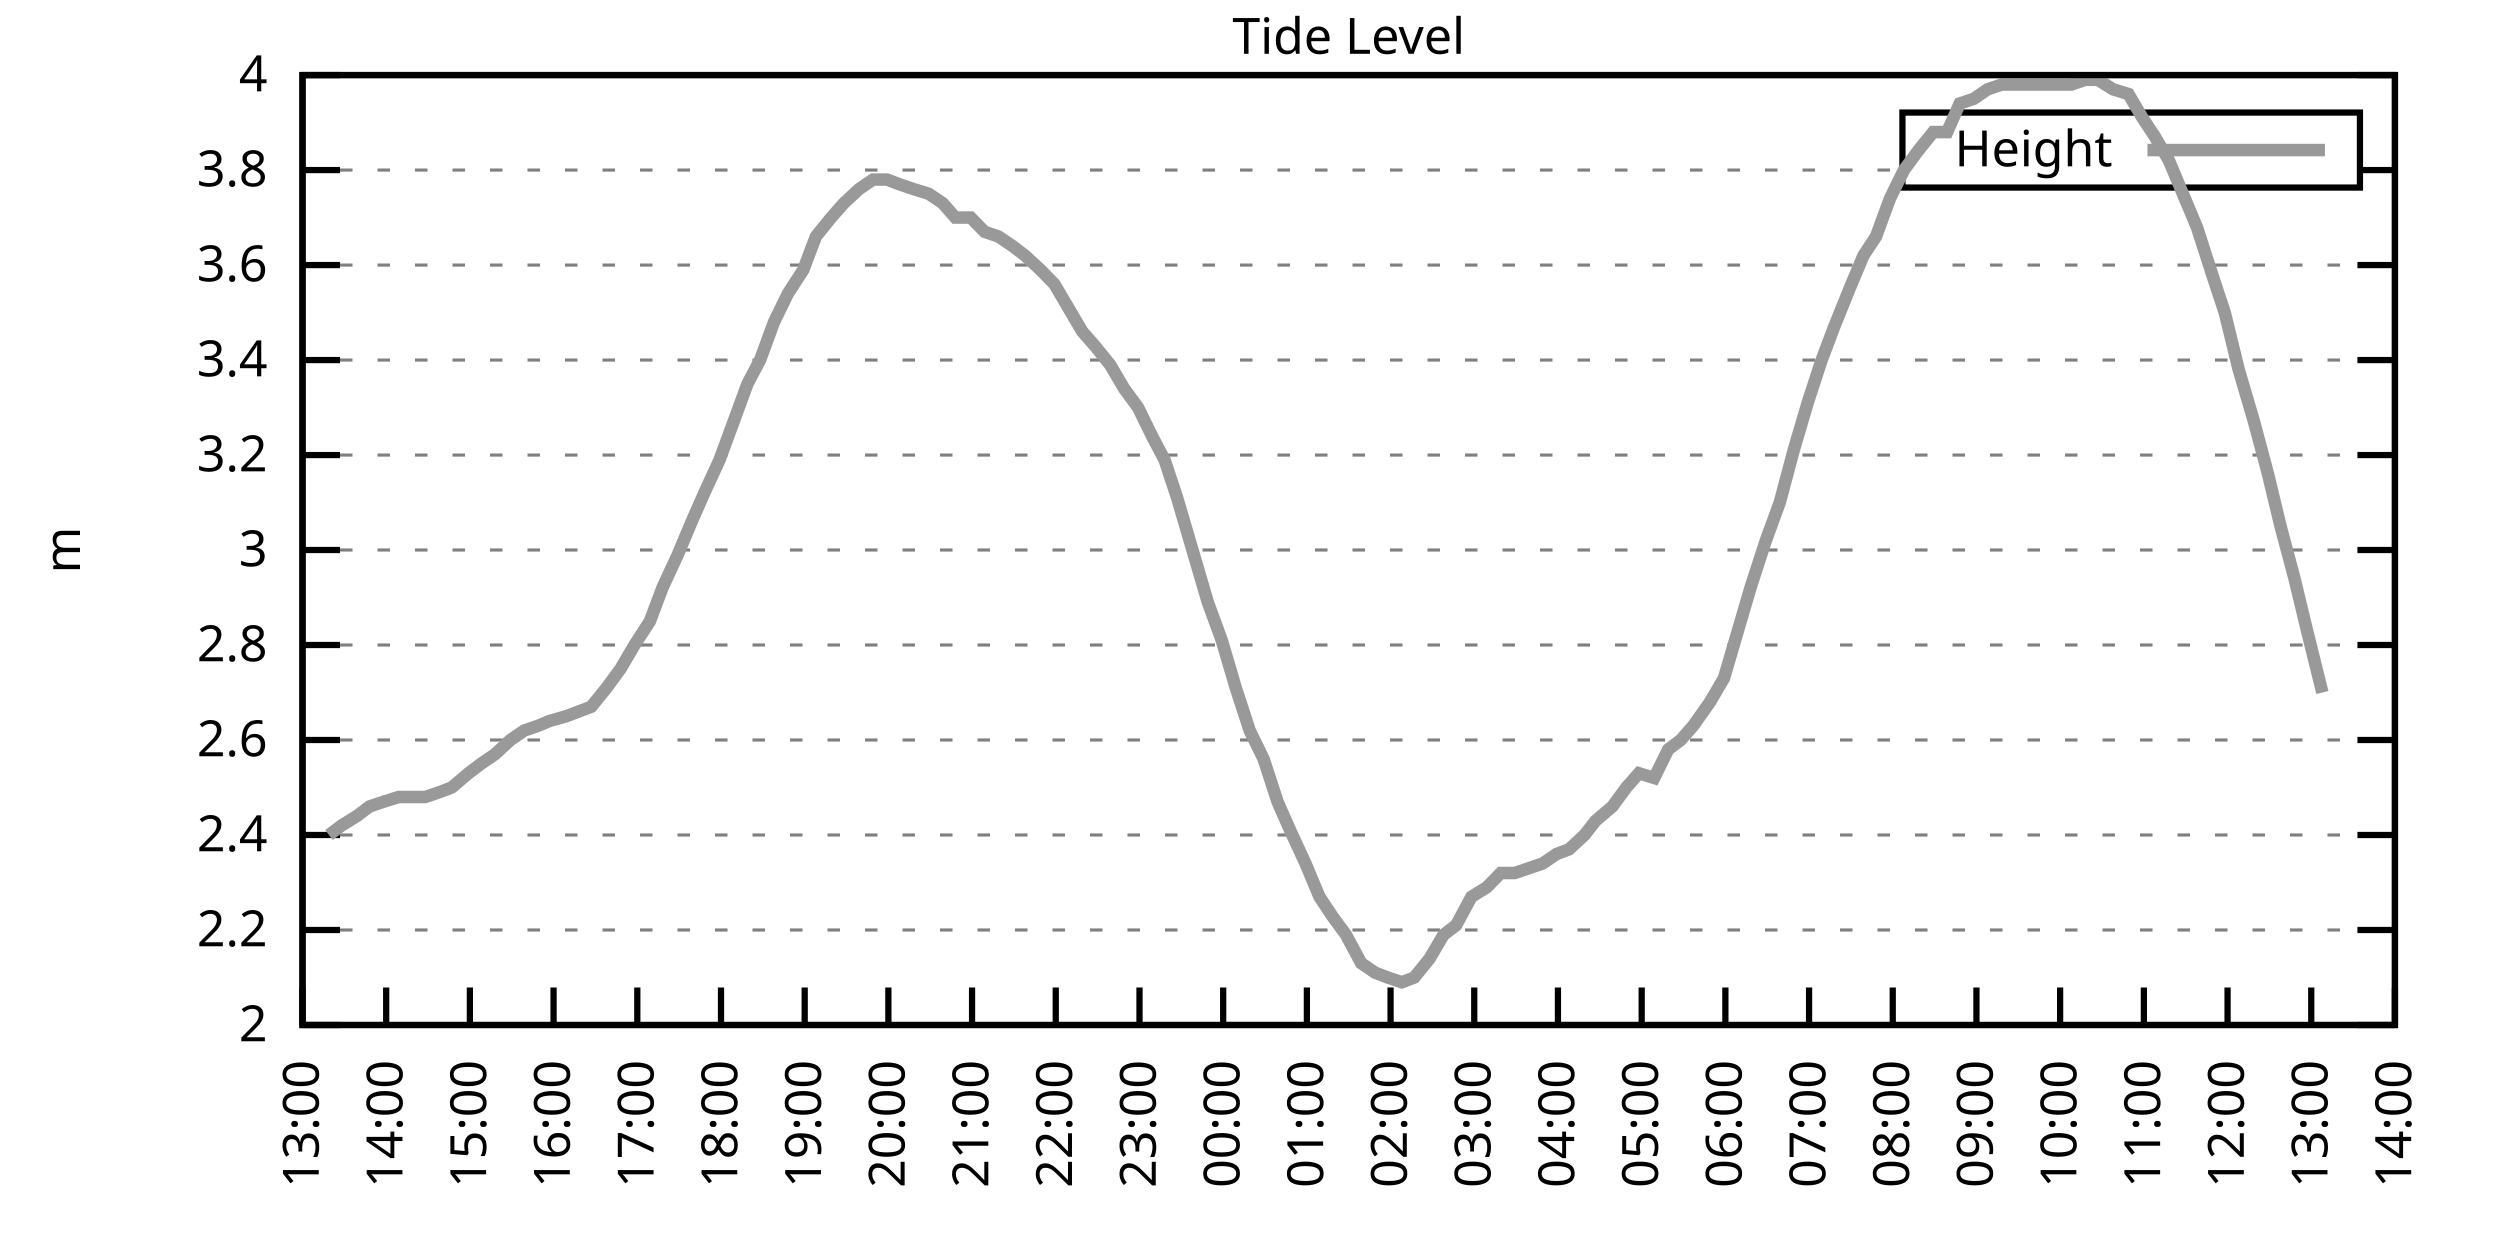
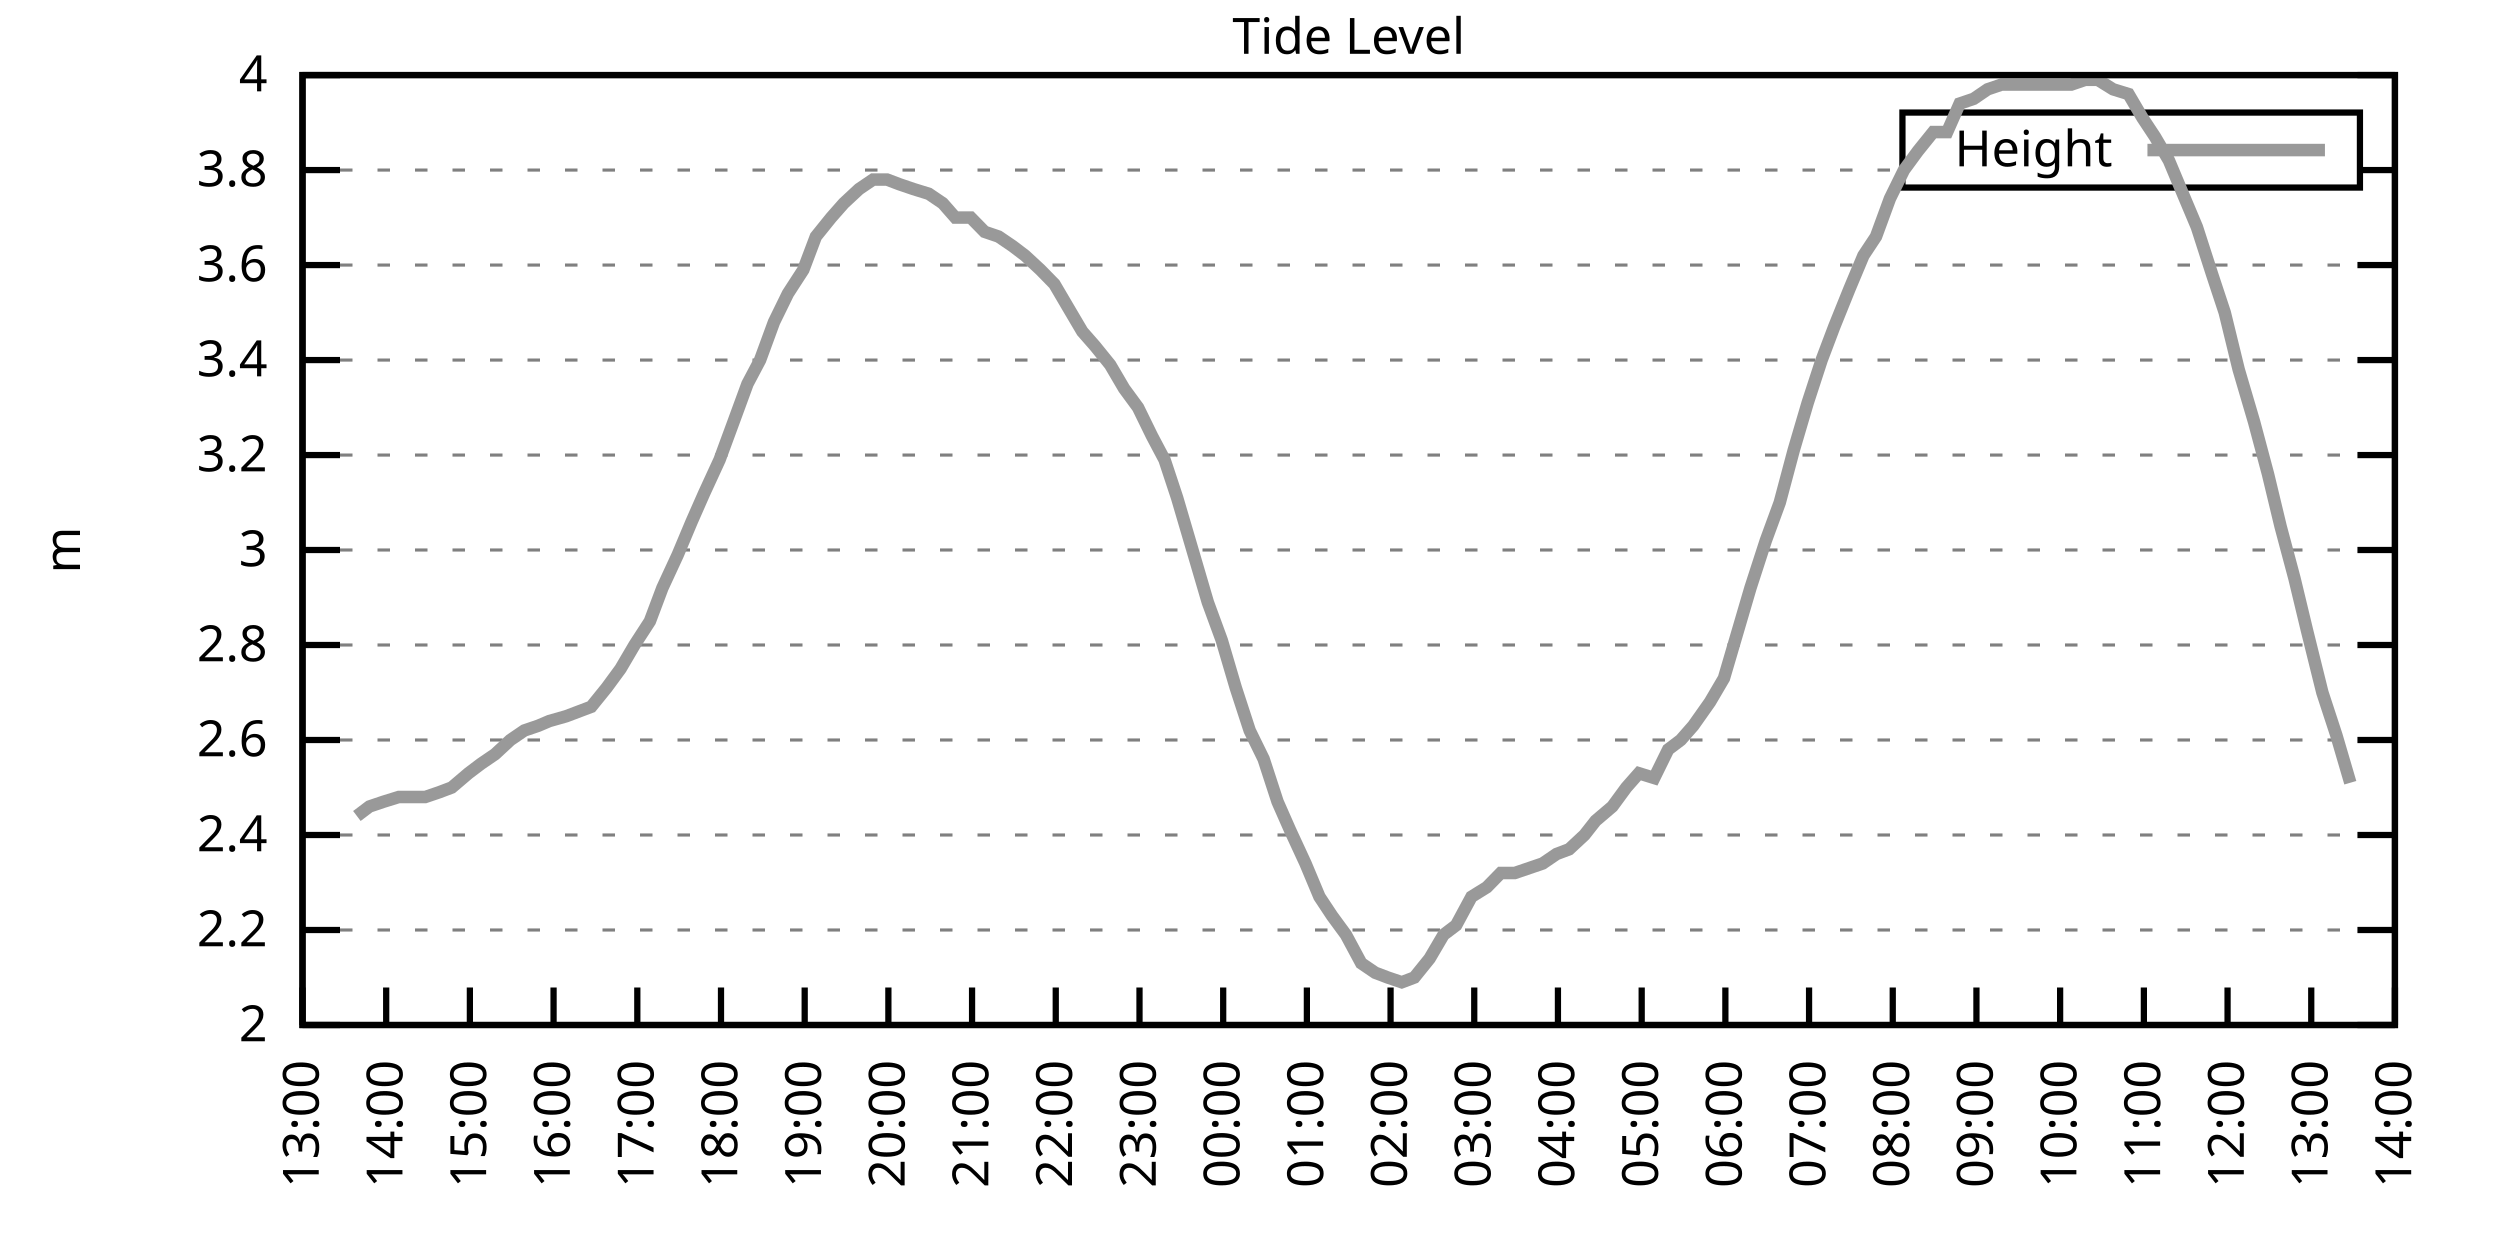
<svg xmlns="http://www.w3.org/2000/svg" xmlns:xlink="http://www.w3.org/1999/xlink" width="400" height="200" viewBox="0 0 400 200">
  <g id="gnuplot_canvas">
    <rect x="0" y="0" width="400" height="200" fill="none" />
    <defs>
      <circle id="gpDot" r="0.5" stroke-width="0.5" stroke="currentColor" />
      <path id="gpPt0" stroke-width="0.333" stroke="currentColor" d="M-1,0 h2 M0,-1 v2" />
      <path id="gpPt1" stroke-width="0.333" stroke="currentColor" d="M-1,-1 L1,1 M1,-1 L-1,1" />
      <path id="gpPt2" stroke-width="0.333" stroke="currentColor" d="M-1,0 L1,0 M0,-1 L0,1 M-1,-1 L1,1 M-1,1 L1,-1" />
      <rect id="gpPt3" stroke-width="0.333" stroke="currentColor" x="-1" y="-1" width="2" height="2" />
      <rect id="gpPt4" stroke-width="0.333" stroke="currentColor" fill="currentColor" x="-1" y="-1" width="2" height="2" />
      <circle id="gpPt5" stroke-width="0.333" stroke="currentColor" cx="0" cy="0" r="1" />
      <use xlink:href="#gpPt5" id="gpPt6" fill="currentColor" stroke="none" />
      <path id="gpPt7" stroke-width="0.333" stroke="currentColor" d="M0,-1.33 L-1.33,0.67 L1.33,0.67 z" />
      <use xlink:href="#gpPt7" id="gpPt8" fill="currentColor" stroke="none" />
      <use xlink:href="#gpPt7" id="gpPt9" stroke="currentColor" transform="rotate(180)" />
      <use xlink:href="#gpPt9" id="gpPt10" fill="currentColor" stroke="none" />
      <use xlink:href="#gpPt3" id="gpPt11" stroke="currentColor" transform="rotate(45)" />
      <use xlink:href="#gpPt11" id="gpPt12" fill="currentColor" stroke="none" />
      <path id="gpPt13" stroke-width="0.333" stroke="currentColor" d="M0,1.330 L1.265,0.411 L0.782,-1.067 L-0.782,-1.076 L-1.265,0.411 z" />
      <use xlink:href="#gpPt13" id="gpPt14" fill="currentColor" stroke="none" />
      <filter id="textbox" filterUnits="objectBoundingBox" x="0" y="0" height="1" width="1">
        <feFlood flood-color="white" flood-opacity="1" result="bgnd" />
        <feComposite in="SourceGraphic" in2="bgnd" operator="atop" />
      </filter>
      <filter id="greybox" filterUnits="objectBoundingBox" x="0" y="0" height="1" width="1">
        <feFlood flood-color="lightgrey" flood-opacity="1" result="grey" />
        <feComposite in="SourceGraphic" in2="grey" operator="atop" />
      </filter>
    </defs>
    <g fill="none" color="white" stroke="currentColor" stroke-width="1.00" stroke-linecap="butt" stroke-linejoin="miter">
</g>
    <g fill="none" color="black" stroke="currentColor" stroke-width="1.00" stroke-linecap="butt" stroke-linejoin="miter">
      <g stroke="none" shape-rendering="crispEdges">
        <polygon fill="rgb(255, 255, 255)" points="48.40,164.00 383.18,164.00 383.18,12.02 48.40,12.02 " />
      </g>
    </g>
    <g fill="none" color="black" stroke="currentColor" stroke-width="1.00" stroke-linecap="butt" stroke-linejoin="miter">
</g>
    <g fill="none" color="black" stroke="black" stroke-width="0.50" stroke-linecap="butt" stroke-linejoin="miter">
</g>
    <g fill="none" color="gray" stroke="currentColor" stroke-width="0.50" stroke-linecap="butt" stroke-linejoin="miter">
      <path stroke="gray" stroke-dasharray="2,4" class="gridline" d="M48.40,164.00 L383.19,164.00  " />
    </g>
    <g fill="none" color="gray" stroke="gray" stroke-width="1.00" stroke-linecap="butt" stroke-linejoin="miter">
</g>
    <g fill="none" color="black" stroke="currentColor" stroke-width="1.00" stroke-linecap="butt" stroke-linejoin="miter">
      <path stroke="black" d="M48.40,164.00 L54.40,164.00 M383.19,164.00 L377.19,164.00  " />
      <g transform="translate(42.80,166.60)" stroke="none" fill="black" font-family="Sans" font-size="8.00" text-anchor="end">
        <text>
          <tspan font-family="Sans"> 2</tspan>
        </text>
      </g>
    </g>
    <g fill="none" color="black" stroke="currentColor" stroke-width="1.00" stroke-linecap="butt" stroke-linejoin="miter">
</g>
    <g fill="none" color="black" stroke="black" stroke-width="0.50" stroke-linecap="butt" stroke-linejoin="miter">
</g>
    <g fill="none" color="gray" stroke="currentColor" stroke-width="0.50" stroke-linecap="butt" stroke-linejoin="miter">
      <path stroke="gray" stroke-dasharray="2,4" class="gridline" d="M48.40,148.80 L383.19,148.80  " />
    </g>
    <g fill="none" color="gray" stroke="gray" stroke-width="1.00" stroke-linecap="butt" stroke-linejoin="miter">
</g>
    <g fill="none" color="black" stroke="currentColor" stroke-width="1.00" stroke-linecap="butt" stroke-linejoin="miter">
      <path stroke="black" d="M48.40,148.80 L54.40,148.80 M383.19,148.80 L377.19,148.80  " />
      <g transform="translate(42.80,151.40)" stroke="none" fill="black" font-family="Sans" font-size="8.00" text-anchor="end">
        <text>
          <tspan font-family="Sans"> 2.2</tspan>
        </text>
      </g>
    </g>
    <g fill="none" color="black" stroke="currentColor" stroke-width="1.00" stroke-linecap="butt" stroke-linejoin="miter">
</g>
    <g fill="none" color="black" stroke="black" stroke-width="0.50" stroke-linecap="butt" stroke-linejoin="miter">
</g>
    <g fill="none" color="gray" stroke="currentColor" stroke-width="0.50" stroke-linecap="butt" stroke-linejoin="miter">
      <path stroke="gray" stroke-dasharray="2,4" class="gridline" d="M48.40,133.60 L383.19,133.60  " />
    </g>
    <g fill="none" color="gray" stroke="gray" stroke-width="1.00" stroke-linecap="butt" stroke-linejoin="miter">
</g>
    <g fill="none" color="black" stroke="currentColor" stroke-width="1.00" stroke-linecap="butt" stroke-linejoin="miter">
      <path stroke="black" d="M48.40,133.60 L54.40,133.60 M383.19,133.60 L377.19,133.60  " />
      <g transform="translate(42.80,136.20)" stroke="none" fill="black" font-family="Sans" font-size="8.00" text-anchor="end">
        <text>
          <tspan font-family="Sans"> 2.4</tspan>
        </text>
      </g>
    </g>
    <g fill="none" color="black" stroke="currentColor" stroke-width="1.00" stroke-linecap="butt" stroke-linejoin="miter">
</g>
    <g fill="none" color="black" stroke="black" stroke-width="0.50" stroke-linecap="butt" stroke-linejoin="miter">
</g>
    <g fill="none" color="gray" stroke="currentColor" stroke-width="0.50" stroke-linecap="butt" stroke-linejoin="miter">
      <path stroke="gray" stroke-dasharray="2,4" class="gridline" d="M48.40,118.40 L383.19,118.40  " />
    </g>
    <g fill="none" color="gray" stroke="gray" stroke-width="1.00" stroke-linecap="butt" stroke-linejoin="miter">
</g>
    <g fill="none" color="black" stroke="currentColor" stroke-width="1.00" stroke-linecap="butt" stroke-linejoin="miter">
      <path stroke="black" d="M48.40,118.40 L54.40,118.40 M383.19,118.40 L377.19,118.40  " />
      <g transform="translate(42.80,121.00)" stroke="none" fill="black" font-family="Sans" font-size="8.00" text-anchor="end">
        <text>
          <tspan font-family="Sans"> 2.6</tspan>
        </text>
      </g>
    </g>
    <g fill="none" color="black" stroke="currentColor" stroke-width="1.00" stroke-linecap="butt" stroke-linejoin="miter">
</g>
    <g fill="none" color="black" stroke="black" stroke-width="0.50" stroke-linecap="butt" stroke-linejoin="miter">
</g>
    <g fill="none" color="gray" stroke="currentColor" stroke-width="0.50" stroke-linecap="butt" stroke-linejoin="miter">
      <path stroke="gray" stroke-dasharray="2,4" class="gridline" d="M48.40,103.20 L383.19,103.20  " />
    </g>
    <g fill="none" color="gray" stroke="gray" stroke-width="1.00" stroke-linecap="butt" stroke-linejoin="miter">
</g>
    <g fill="none" color="black" stroke="currentColor" stroke-width="1.00" stroke-linecap="butt" stroke-linejoin="miter">
      <path stroke="black" d="M48.40,103.20 L54.40,103.20 M383.19,103.20 L377.19,103.20  " />
      <g transform="translate(42.80,105.80)" stroke="none" fill="black" font-family="Sans" font-size="8.00" text-anchor="end">
        <text>
          <tspan font-family="Sans"> 2.8</tspan>
        </text>
      </g>
    </g>
    <g fill="none" color="black" stroke="currentColor" stroke-width="1.00" stroke-linecap="butt" stroke-linejoin="miter">
</g>
    <g fill="none" color="black" stroke="black" stroke-width="0.50" stroke-linecap="butt" stroke-linejoin="miter">
</g>
    <g fill="none" color="gray" stroke="currentColor" stroke-width="0.50" stroke-linecap="butt" stroke-linejoin="miter">
      <path stroke="gray" stroke-dasharray="2,4" class="gridline" d="M48.40,88.00 L383.19,88.00  " />
    </g>
    <g fill="none" color="gray" stroke="gray" stroke-width="1.00" stroke-linecap="butt" stroke-linejoin="miter">
</g>
    <g fill="none" color="black" stroke="currentColor" stroke-width="1.00" stroke-linecap="butt" stroke-linejoin="miter">
      <path stroke="black" d="M48.40,88.00 L54.40,88.00 M383.19,88.00 L377.19,88.00  " />
      <g transform="translate(42.80,90.60)" stroke="none" fill="black" font-family="Sans" font-size="8.00" text-anchor="end">
        <text>
          <tspan font-family="Sans"> 3</tspan>
        </text>
      </g>
    </g>
    <g fill="none" color="black" stroke="currentColor" stroke-width="1.00" stroke-linecap="butt" stroke-linejoin="miter">
</g>
    <g fill="none" color="black" stroke="black" stroke-width="0.50" stroke-linecap="butt" stroke-linejoin="miter">
</g>
    <g fill="none" color="gray" stroke="currentColor" stroke-width="0.50" stroke-linecap="butt" stroke-linejoin="miter">
      <path stroke="gray" stroke-dasharray="2,4" class="gridline" d="M48.40,72.81 L383.19,72.81  " />
    </g>
    <g fill="none" color="gray" stroke="gray" stroke-width="1.00" stroke-linecap="butt" stroke-linejoin="miter">
</g>
    <g fill="none" color="black" stroke="currentColor" stroke-width="1.00" stroke-linecap="butt" stroke-linejoin="miter">
      <path stroke="black" d="M48.40,72.81 L54.40,72.81 M383.19,72.81 L377.19,72.81  " />
      <g transform="translate(42.80,75.41)" stroke="none" fill="black" font-family="Sans" font-size="8.00" text-anchor="end">
        <text>
          <tspan font-family="Sans"> 3.2</tspan>
        </text>
      </g>
    </g>
    <g fill="none" color="black" stroke="currentColor" stroke-width="1.00" stroke-linecap="butt" stroke-linejoin="miter">
</g>
    <g fill="none" color="black" stroke="black" stroke-width="0.50" stroke-linecap="butt" stroke-linejoin="miter">
</g>
    <g fill="none" color="gray" stroke="currentColor" stroke-width="0.50" stroke-linecap="butt" stroke-linejoin="miter">
      <path stroke="gray" stroke-dasharray="2,4" class="gridline" d="M48.40,57.61 L383.19,57.61  " />
    </g>
    <g fill="none" color="gray" stroke="gray" stroke-width="1.00" stroke-linecap="butt" stroke-linejoin="miter">
</g>
    <g fill="none" color="black" stroke="currentColor" stroke-width="1.00" stroke-linecap="butt" stroke-linejoin="miter">
      <path stroke="black" d="M48.40,57.61 L54.40,57.61 M383.19,57.61 L377.19,57.61  " />
      <g transform="translate(42.80,60.21)" stroke="none" fill="black" font-family="Sans" font-size="8.00" text-anchor="end">
        <text>
          <tspan font-family="Sans"> 3.4</tspan>
        </text>
      </g>
    </g>
    <g fill="none" color="black" stroke="currentColor" stroke-width="1.00" stroke-linecap="butt" stroke-linejoin="miter">
</g>
    <g fill="none" color="black" stroke="black" stroke-width="0.50" stroke-linecap="butt" stroke-linejoin="miter">
</g>
    <g fill="none" color="gray" stroke="currentColor" stroke-width="0.50" stroke-linecap="butt" stroke-linejoin="miter">
      <path stroke="gray" stroke-dasharray="2,4" class="gridline" d="M48.40,42.41 L383.19,42.41  " />
    </g>
    <g fill="none" color="gray" stroke="gray" stroke-width="1.00" stroke-linecap="butt" stroke-linejoin="miter">
</g>
    <g fill="none" color="black" stroke="currentColor" stroke-width="1.00" stroke-linecap="butt" stroke-linejoin="miter">
      <path stroke="black" d="M48.40,42.41 L54.40,42.41 M383.19,42.41 L377.19,42.41  " />
      <g transform="translate(42.80,45.01)" stroke="none" fill="black" font-family="Sans" font-size="8.00" text-anchor="end">
        <text>
          <tspan font-family="Sans"> 3.6</tspan>
        </text>
      </g>
    </g>
    <g fill="none" color="black" stroke="currentColor" stroke-width="1.00" stroke-linecap="butt" stroke-linejoin="miter">
</g>
    <g fill="none" color="black" stroke="black" stroke-width="0.50" stroke-linecap="butt" stroke-linejoin="miter">
</g>
    <g fill="none" color="gray" stroke="currentColor" stroke-width="0.50" stroke-linecap="butt" stroke-linejoin="miter">
      <path stroke="gray" stroke-dasharray="2,4" class="gridline" d="M48.40,27.21 L304.39,27.21 M377.59,27.21 L383.19,27.21  " />
    </g>
    <g fill="none" color="gray" stroke="gray" stroke-width="1.00" stroke-linecap="butt" stroke-linejoin="miter">
</g>
    <g fill="none" color="black" stroke="currentColor" stroke-width="1.00" stroke-linecap="butt" stroke-linejoin="miter">
      <path stroke="black" d="M48.40,27.21 L54.40,27.21 M383.19,27.21 L377.19,27.21  " />
      <g transform="translate(42.80,29.81)" stroke="none" fill="black" font-family="Sans" font-size="8.00" text-anchor="end">
        <text>
          <tspan font-family="Sans"> 3.8</tspan>
        </text>
      </g>
    </g>
    <g fill="none" color="black" stroke="currentColor" stroke-width="1.00" stroke-linecap="butt" stroke-linejoin="miter">
</g>
    <g fill="none" color="black" stroke="black" stroke-width="0.50" stroke-linecap="butt" stroke-linejoin="miter">
</g>
    <g fill="none" color="gray" stroke="currentColor" stroke-width="0.50" stroke-linecap="butt" stroke-linejoin="miter">
      <path stroke="gray" stroke-dasharray="2,4" class="gridline" d="M48.40,12.01 L383.19,12.01  " />
    </g>
    <g fill="none" color="gray" stroke="gray" stroke-width="1.00" stroke-linecap="butt" stroke-linejoin="miter">
</g>
    <g fill="none" color="black" stroke="currentColor" stroke-width="1.00" stroke-linecap="butt" stroke-linejoin="miter">
      <path stroke="black" d="M48.40,12.01 L54.40,12.01 M383.19,12.01 L377.19,12.01  " />
      <g transform="translate(42.80,14.61)" stroke="none" fill="black" font-family="Sans" font-size="8.00" text-anchor="end">
        <text>
          <tspan font-family="Sans"> 4</tspan>
        </text>
      </g>
    </g>
    <g fill="none" color="black" stroke="currentColor" stroke-width="1.00" stroke-linecap="butt" stroke-linejoin="miter">
      <path stroke="black" d="M48.40,164.00 L48.40,158.00  " />
      <g transform="translate(51.00,169.60) rotate(270.00)" stroke="none" fill="black" font-family="Sans" font-size="8.00" text-anchor="end">
        <text>
          <tspan font-family="Sans">13:00</tspan>
        </text>
      </g>
    </g>
    <g fill="none" color="black" stroke="currentColor" stroke-width="1.00" stroke-linecap="butt" stroke-linejoin="miter">
      <path stroke="black" d="M61.79,164.00 L61.79,158.00  " />
      <g transform="translate(64.39,169.60) rotate(270.00)" stroke="none" fill="black" font-family="Sans" font-size="8.00" text-anchor="end">
        <text>
          <tspan font-family="Sans">14:00</tspan>
        </text>
      </g>
    </g>
    <g fill="none" color="black" stroke="currentColor" stroke-width="1.00" stroke-linecap="butt" stroke-linejoin="miter">
      <path stroke="black" d="M75.18,164.00 L75.18,158.00  " />
      <g transform="translate(77.78,169.60) rotate(270.00)" stroke="none" fill="black" font-family="Sans" font-size="8.00" text-anchor="end">
        <text>
          <tspan font-family="Sans">15:00</tspan>
        </text>
      </g>
    </g>
    <g fill="none" color="black" stroke="currentColor" stroke-width="1.00" stroke-linecap="butt" stroke-linejoin="miter">
      <path stroke="black" d="M88.57,164.00 L88.57,158.00  " />
      <g transform="translate(91.17,169.60) rotate(270.00)" stroke="none" fill="black" font-family="Sans" font-size="8.00" text-anchor="end">
        <text>
          <tspan font-family="Sans">16:00</tspan>
        </text>
      </g>
    </g>
    <g fill="none" color="black" stroke="currentColor" stroke-width="1.00" stroke-linecap="butt" stroke-linejoin="miter">
      <path stroke="black" d="M101.97,164.00 L101.97,158.00  " />
      <g transform="translate(104.57,169.60) rotate(270.00)" stroke="none" fill="black" font-family="Sans" font-size="8.00" text-anchor="end">
        <text>
          <tspan font-family="Sans">17:00</tspan>
        </text>
      </g>
    </g>
    <g fill="none" color="black" stroke="currentColor" stroke-width="1.00" stroke-linecap="butt" stroke-linejoin="miter">
      <path stroke="black" d="M115.36,164.00 L115.36,158.00  " />
      <g transform="translate(117.96,169.60) rotate(270.00)" stroke="none" fill="black" font-family="Sans" font-size="8.00" text-anchor="end">
        <text>
          <tspan font-family="Sans">18:00</tspan>
        </text>
      </g>
    </g>
    <g fill="none" color="black" stroke="currentColor" stroke-width="1.00" stroke-linecap="butt" stroke-linejoin="miter">
      <path stroke="black" d="M128.75,164.00 L128.75,158.00  " />
      <g transform="translate(131.35,169.60) rotate(270.00)" stroke="none" fill="black" font-family="Sans" font-size="8.00" text-anchor="end">
        <text>
          <tspan font-family="Sans">19:00</tspan>
        </text>
      </g>
    </g>
    <g fill="none" color="black" stroke="currentColor" stroke-width="1.00" stroke-linecap="butt" stroke-linejoin="miter">
      <path stroke="black" d="M142.14,164.00 L142.14,158.00  " />
      <g transform="translate(144.74,169.60) rotate(270.00)" stroke="none" fill="black" font-family="Sans" font-size="8.00" text-anchor="end">
        <text>
          <tspan font-family="Sans">20:00</tspan>
        </text>
      </g>
    </g>
    <g fill="none" color="black" stroke="currentColor" stroke-width="1.00" stroke-linecap="butt" stroke-linejoin="miter">
      <path stroke="black" d="M155.53,164.00 L155.53,158.00  " />
      <g transform="translate(158.13,169.60) rotate(270.00)" stroke="none" fill="black" font-family="Sans" font-size="8.00" text-anchor="end">
        <text>
          <tspan font-family="Sans">21:00</tspan>
        </text>
      </g>
    </g>
    <g fill="none" color="black" stroke="currentColor" stroke-width="1.00" stroke-linecap="butt" stroke-linejoin="miter">
      <path stroke="black" d="M168.92,164.00 L168.92,158.00  " />
      <g transform="translate(171.52,169.60) rotate(270.00)" stroke="none" fill="black" font-family="Sans" font-size="8.00" text-anchor="end">
        <text>
          <tspan font-family="Sans">22:00</tspan>
        </text>
      </g>
    </g>
    <g fill="none" color="black" stroke="currentColor" stroke-width="1.00" stroke-linecap="butt" stroke-linejoin="miter">
      <path stroke="black" d="M182.32,164.00 L182.32,158.00  " />
      <g transform="translate(184.92,169.60) rotate(270.00)" stroke="none" fill="black" font-family="Sans" font-size="8.00" text-anchor="end">
        <text>
          <tspan font-family="Sans">23:00</tspan>
        </text>
      </g>
    </g>
    <g fill="none" color="black" stroke="currentColor" stroke-width="1.00" stroke-linecap="butt" stroke-linejoin="miter">
      <path stroke="black" d="M195.71,164.00 L195.71,158.00  " />
      <g transform="translate(198.31,169.60) rotate(270.00)" stroke="none" fill="black" font-family="Sans" font-size="8.00" text-anchor="end">
        <text>
          <tspan font-family="Sans">00:00</tspan>
        </text>
      </g>
    </g>
    <g fill="none" color="black" stroke="currentColor" stroke-width="1.00" stroke-linecap="butt" stroke-linejoin="miter">
      <path stroke="black" d="M209.10,164.00 L209.10,158.00  " />
      <g transform="translate(211.70,169.60) rotate(270.00)" stroke="none" fill="black" font-family="Sans" font-size="8.00" text-anchor="end">
        <text>
          <tspan font-family="Sans">01:00</tspan>
        </text>
      </g>
    </g>
    <g fill="none" color="black" stroke="currentColor" stroke-width="1.00" stroke-linecap="butt" stroke-linejoin="miter">
      <path stroke="black" d="M222.49,164.00 L222.49,158.00  " />
      <g transform="translate(225.09,169.60) rotate(270.00)" stroke="none" fill="black" font-family="Sans" font-size="8.00" text-anchor="end">
        <text>
          <tspan font-family="Sans">02:00</tspan>
        </text>
      </g>
    </g>
    <g fill="none" color="black" stroke="currentColor" stroke-width="1.00" stroke-linecap="butt" stroke-linejoin="miter">
      <path stroke="black" d="M235.88,164.00 L235.88,158.00  " />
      <g transform="translate(238.48,169.60) rotate(270.00)" stroke="none" fill="black" font-family="Sans" font-size="8.00" text-anchor="end">
        <text>
          <tspan font-family="Sans">03:00</tspan>
        </text>
      </g>
    </g>
    <g fill="none" color="black" stroke="currentColor" stroke-width="1.00" stroke-linecap="butt" stroke-linejoin="miter">
      <path stroke="black" d="M249.27,164.00 L249.27,158.00  " />
      <g transform="translate(251.87,169.60) rotate(270.00)" stroke="none" fill="black" font-family="Sans" font-size="8.00" text-anchor="end">
        <text>
          <tspan font-family="Sans">04:00</tspan>
        </text>
      </g>
    </g>
    <g fill="none" color="black" stroke="currentColor" stroke-width="1.00" stroke-linecap="butt" stroke-linejoin="miter">
      <path stroke="black" d="M262.67,164.00 L262.67,158.00  " />
      <g transform="translate(265.27,169.60) rotate(270.00)" stroke="none" fill="black" font-family="Sans" font-size="8.00" text-anchor="end">
        <text>
          <tspan font-family="Sans">05:00</tspan>
        </text>
      </g>
    </g>
    <g fill="none" color="black" stroke="currentColor" stroke-width="1.00" stroke-linecap="butt" stroke-linejoin="miter">
      <path stroke="black" d="M276.06,164.00 L276.06,158.00  " />
      <g transform="translate(278.66,169.60) rotate(270.00)" stroke="none" fill="black" font-family="Sans" font-size="8.00" text-anchor="end">
        <text>
          <tspan font-family="Sans">06:00</tspan>
        </text>
      </g>
    </g>
    <g fill="none" color="black" stroke="currentColor" stroke-width="1.00" stroke-linecap="butt" stroke-linejoin="miter">
      <path stroke="black" d="M289.45,164.00 L289.45,158.00  " />
      <g transform="translate(292.05,169.60) rotate(270.00)" stroke="none" fill="black" font-family="Sans" font-size="8.00" text-anchor="end">
        <text>
          <tspan font-family="Sans">07:00</tspan>
        </text>
      </g>
    </g>
    <g fill="none" color="black" stroke="currentColor" stroke-width="1.00" stroke-linecap="butt" stroke-linejoin="miter">
      <path stroke="black" d="M302.84,164.00 L302.84,158.00  " />
      <g transform="translate(305.44,169.60) rotate(270.00)" stroke="none" fill="black" font-family="Sans" font-size="8.00" text-anchor="end">
        <text>
          <tspan font-family="Sans">08:00</tspan>
        </text>
      </g>
    </g>
    <g fill="none" color="black" stroke="currentColor" stroke-width="1.00" stroke-linecap="butt" stroke-linejoin="miter">
      <path stroke="black" d="M316.23,164.00 L316.23,158.00  " />
      <g transform="translate(318.83,169.60) rotate(270.00)" stroke="none" fill="black" font-family="Sans" font-size="8.00" text-anchor="end">
        <text>
          <tspan font-family="Sans">09:00</tspan>
        </text>
      </g>
    </g>
    <g fill="none" color="black" stroke="currentColor" stroke-width="1.00" stroke-linecap="butt" stroke-linejoin="miter">
      <path stroke="black" d="M329.62,164.00 L329.62,158.00  " />
      <g transform="translate(332.22,169.60) rotate(270.00)" stroke="none" fill="black" font-family="Sans" font-size="8.00" text-anchor="end">
        <text>
          <tspan font-family="Sans">10:00</tspan>
        </text>
      </g>
    </g>
    <g fill="none" color="black" stroke="currentColor" stroke-width="1.00" stroke-linecap="butt" stroke-linejoin="miter">
      <path stroke="black" d="M343.02,164.00 L343.02,158.00  " />
      <g transform="translate(345.62,169.60) rotate(270.00)" stroke="none" fill="black" font-family="Sans" font-size="8.00" text-anchor="end">
        <text>
          <tspan font-family="Sans">11:00</tspan>
        </text>
      </g>
    </g>
    <g fill="none" color="black" stroke="currentColor" stroke-width="1.00" stroke-linecap="butt" stroke-linejoin="miter">
      <path stroke="black" d="M356.41,164.00 L356.41,158.00  " />
      <g transform="translate(359.01,169.60) rotate(270.00)" stroke="none" fill="black" font-family="Sans" font-size="8.00" text-anchor="end">
        <text>
          <tspan font-family="Sans">12:00</tspan>
        </text>
      </g>
    </g>
    <g fill="none" color="black" stroke="currentColor" stroke-width="1.00" stroke-linecap="butt" stroke-linejoin="miter">
      <path stroke="black" d="M369.80,164.00 L369.80,158.00  " />
      <g transform="translate(372.40,169.60) rotate(270.00)" stroke="none" fill="black" font-family="Sans" font-size="8.00" text-anchor="end">
        <text>
          <tspan font-family="Sans">13:00</tspan>
        </text>
      </g>
    </g>
    <g fill="none" color="black" stroke="currentColor" stroke-width="1.00" stroke-linecap="butt" stroke-linejoin="miter">
      <path stroke="black" d="M383.19,164.00 L383.19,158.00  " />
      <g transform="translate(385.79,169.60) rotate(270.00)" stroke="none" fill="black" font-family="Sans" font-size="8.00" text-anchor="end">
        <text>
          <tspan font-family="Sans">14:00</tspan>
        </text>
      </g>
    </g>
    <g fill="none" color="black" stroke="currentColor" stroke-width="1.00" stroke-linecap="butt" stroke-linejoin="miter">
</g>
    <g fill="none" color="black" stroke="currentColor" stroke-width="1.00" stroke-linecap="butt" stroke-linejoin="miter">
      <path stroke="black" d="M48.40,12.01 L48.40,164.00 L383.19,164.00 L383.19,12.01 L48.40,12.01 Z  " />
    </g>
    <g fill="none" color="black" stroke="currentColor" stroke-width="1.00" stroke-linecap="butt" stroke-linejoin="miter">
</g>
    <g fill="none" color="black" stroke="currentColor" stroke-width="1.00" stroke-linecap="butt" stroke-linejoin="miter">
      <path stroke="black" d="M304.39,30.01 L304.39,18.01 L377.59,18.01 L377.59,30.01 L304.39,30.01 Z  " />
    </g>
    <g id="Tide_level_plot_1">
      <g fill="none" color="white" stroke="black" stroke-width="2.00" stroke-linecap="butt" stroke-linejoin="miter">
</g>
      <g fill="none" color="black" stroke="currentColor" stroke-width="2.00" stroke-linecap="butt" stroke-linejoin="miter">
        <g transform="translate(337.99,26.61)" stroke="none" fill="black" font-family="Sans" font-size="8.00" text-anchor="end">
          <text>
            <tspan font-family="Sans">Height</tspan>
          </text>
        </g>
      </g>
      <g fill="none" color="black" stroke="currentColor" stroke-width="2.00" stroke-linecap="butt" stroke-linejoin="miter">
-         <path stroke="rgb(153, 153, 153)" d="M343.59,24.01 L371.99,24.01 M52.64,133.60 L54.65,132.08 L57.10,130.56 L59.11,129.04 L61.35,128.28 L63.80,127.52   L66.03,127.52 L68.04,127.52 L70.27,126.76 L72.28,126.00 L74.96,123.72 L76.97,122.20 L79.20,120.68 L81.66,118.40   L83.89,116.88 L86.12,116.12 L87.91,115.36 L90.58,114.60 L92.59,113.84 L94.60,113.08 L97.06,110.04 L99.29,107.00   L101.52,103.20 L103.98,99.40 L105.98,94.08 L108.44,88.76 L110.67,83.45 L112.68,78.89 L115.13,73.57 L117.37,67.49   L119.60,61.41 L121.61,57.61 L123.84,51.53 L126.07,46.97 L128.53,43.17 L130.54,37.85 L132.99,34.81 L135.00,32.53   L137.45,30.25 L139.69,28.73 L141.92,28.73 L143.93,29.49 L146.16,30.25 L148.61,31.01 L150.85,32.53 L152.85,34.81   L155.31,34.81 L157.54,37.09 L159.77,37.85 L162.01,39.37 L164.01,40.89 L166.47,43.17 L168.70,45.45 L170.93,49.25   L173.17,53.05 L175.17,55.33 L177.63,58.37 L179.86,62.17 L182.09,65.21 L184.32,69.77 L186.33,73.57 L188.34,79.65   L191.02,88.76 L193.25,96.36 L195.48,102.44 L197.72,110.04 L199.95,116.88 L202.18,121.44 L204.41,128.28 L206.42,132.84   L208.88,138.16 L211.11,143.48 L213.12,146.52 L215.35,149.56 L217.80,154.12 L220.04,155.64 L222.04,156.40 L224.28,157.16   L226.29,156.40 L228.74,153.36 L230.97,149.56 L232.98,148.04 L235.44,143.48 L237.89,141.96 L240.12,139.68 L242.36,139.68   L244.59,138.92 L246.82,138.16 L249.05,136.64 L251.06,135.88 L253.51,133.60 L255.30,131.32 L257.98,129.04 L260.21,126.00   L262.22,123.72 L264.67,124.48 L266.91,119.92 L268.92,118.40 L270.92,116.12 L273.60,112.32 L275.83,108.52 L277.84,101.68   L280.07,94.08 L282.53,86.49 L284.76,80.41 L286.99,72.05 L289.23,64.45 L291.46,57.61 L293.47,52.29 L295.92,46.21   L298.15,40.89 L300.16,37.85 L302.39,31.77 L304.63,27.21 L306.86,24.17 L309.31,21.13 L311.54,21.13 L313.55,16.57   L315.79,15.81 L318.02,14.29 L320.25,13.53 L322.48,13.53 L324.71,13.53 L326.95,13.53 L329.18,13.53 L331.41,13.53   L333.64,12.77 L335.65,12.77 L338.10,14.29 L340.56,15.05 L342.79,18.85 L344.80,21.89 L347.03,25.69 L349.26,31.01   L351.50,36.33 L353.95,43.93 L355.96,50.01 L358.19,59.13 L360.65,67.49 L362.88,75.85 L364.89,84.21 L367.12,92.56   L369.13,100.92 L371.58,110.80  " />
+         <path stroke="rgb(153, 153, 153)" d="M343.59,24.01 L371.99,24.01 M57.10,130.56 L59.11,129.04 L61.35,128.28 L63.80,127.52 L66.03,127.52 L68.04,127.52   L70.27,126.76 L72.28,126.00 L74.96,123.72 L76.97,122.20 L79.20,120.68 L81.66,118.40 L83.89,116.88 L86.12,116.12   L87.91,115.36 L90.58,114.60 L92.59,113.84 L94.60,113.08 L97.06,110.04 L99.29,107.00 L101.52,103.20 L103.98,99.40   L105.98,94.08 L108.44,88.76 L110.67,83.45 L112.68,78.89 L115.13,73.57 L117.37,67.49 L119.60,61.41 L121.61,57.61   L123.84,51.53 L126.07,46.97 L128.53,43.17 L130.54,37.85 L132.99,34.81 L135.00,32.53 L137.45,30.25 L139.69,28.73   L141.92,28.73 L143.93,29.49 L146.16,30.25 L148.61,31.01 L150.85,32.53 L152.85,34.81 L155.31,34.81 L157.54,37.09   L159.77,37.85 L162.01,39.37 L164.01,40.89 L166.47,43.17 L168.70,45.45 L170.93,49.25 L173.17,53.05 L175.17,55.33   L177.63,58.37 L179.86,62.17 L182.09,65.21 L184.32,69.77 L186.33,73.57 L188.34,79.65 L191.02,88.76 L193.25,96.36   L195.48,102.44 L197.72,110.04 L199.95,116.88 L202.18,121.44 L204.41,128.28 L206.42,132.84 L208.88,138.16 L211.11,143.48   L213.12,146.52 L215.35,149.56 L217.80,154.12 L220.04,155.64 L222.04,156.40 L224.28,157.16 L226.29,156.40 L228.74,153.36   L230.97,149.56 L232.98,148.04 L235.44,143.48 L237.89,141.96 L240.12,139.68 L242.36,139.68 L244.59,138.92 L246.82,138.16   L249.05,136.64 L251.06,135.88 L253.51,133.60 L255.30,131.32 L257.98,129.04 L260.21,126.00 L262.22,123.72 L264.67,124.48   L266.91,119.92 L268.92,118.40 L270.92,116.12 L273.60,112.32 L275.83,108.52 L277.84,101.68 L280.07,94.08 L282.53,86.49   L284.76,80.41 L286.99,72.05 L289.23,64.45 L291.46,57.61 L293.47,52.29 L295.92,46.21 L298.15,40.89 L300.16,37.85   L302.39,31.77 L304.63,27.21 L306.86,24.17 L309.31,21.13 L311.54,21.13 L313.55,16.57 L315.79,15.81 L318.02,14.29   L320.25,13.53 L322.48,13.53 L324.71,13.53 L326.95,13.53 L329.18,13.53 L331.41,13.53 L333.64,12.77 L335.65,12.77   L338.10,14.29 L340.56,15.05 L342.79,18.85 L344.80,21.89 L347.03,25.69 L349.26,31.01 L351.50,36.33 L353.95,43.93   L355.96,50.01 L358.19,59.13 L360.65,67.49 L362.88,75.85 L364.89,84.21 L367.12,92.56 L369.13,100.92 L371.58,110.80   L373.82,117.64 L376.05,125.24  " />
      </g>
    </g>
    <g fill="none" color="black" stroke="currentColor" stroke-width="2.00" stroke-linecap="butt" stroke-linejoin="miter">
</g>
    <g fill="none" color="black" stroke="black" stroke-width="1.00" stroke-linecap="butt" stroke-linejoin="miter">
</g>
    <g fill="none" color="black" stroke="currentColor" stroke-width="1.00" stroke-linecap="butt" stroke-linejoin="miter">
      <path stroke="black" d="M48.40,12.01 L48.40,164.00 L383.19,164.00 L383.19,12.01 L48.40,12.01 Z  " />
      <g transform="translate(12.80,88.01) rotate(270.00)" stroke="none" fill="black" font-family="Sans" font-size="8.00" text-anchor="middle">
        <text>
          <tspan font-family="Sans">m</tspan>
        </text>
      </g>
    </g>
    <g fill="none" color="black" stroke="currentColor" stroke-width="1.00" stroke-linecap="butt" stroke-linejoin="miter">
</g>
    <g fill="none" color="black" stroke="currentColor" stroke-width="1.00" stroke-linecap="butt" stroke-linejoin="miter">
      <g transform="translate(215.79,8.61)" stroke="none" fill="black" font-family="Sans" font-size="8.00" text-anchor="middle">
        <text>
          <tspan font-family="Sans">Tide Level</tspan>
        </text>
      </g>
    </g>
    <g fill="none" color="black" stroke="currentColor" stroke-width="1.00" stroke-linecap="butt" stroke-linejoin="miter">
</g>
  </g>
</svg>
